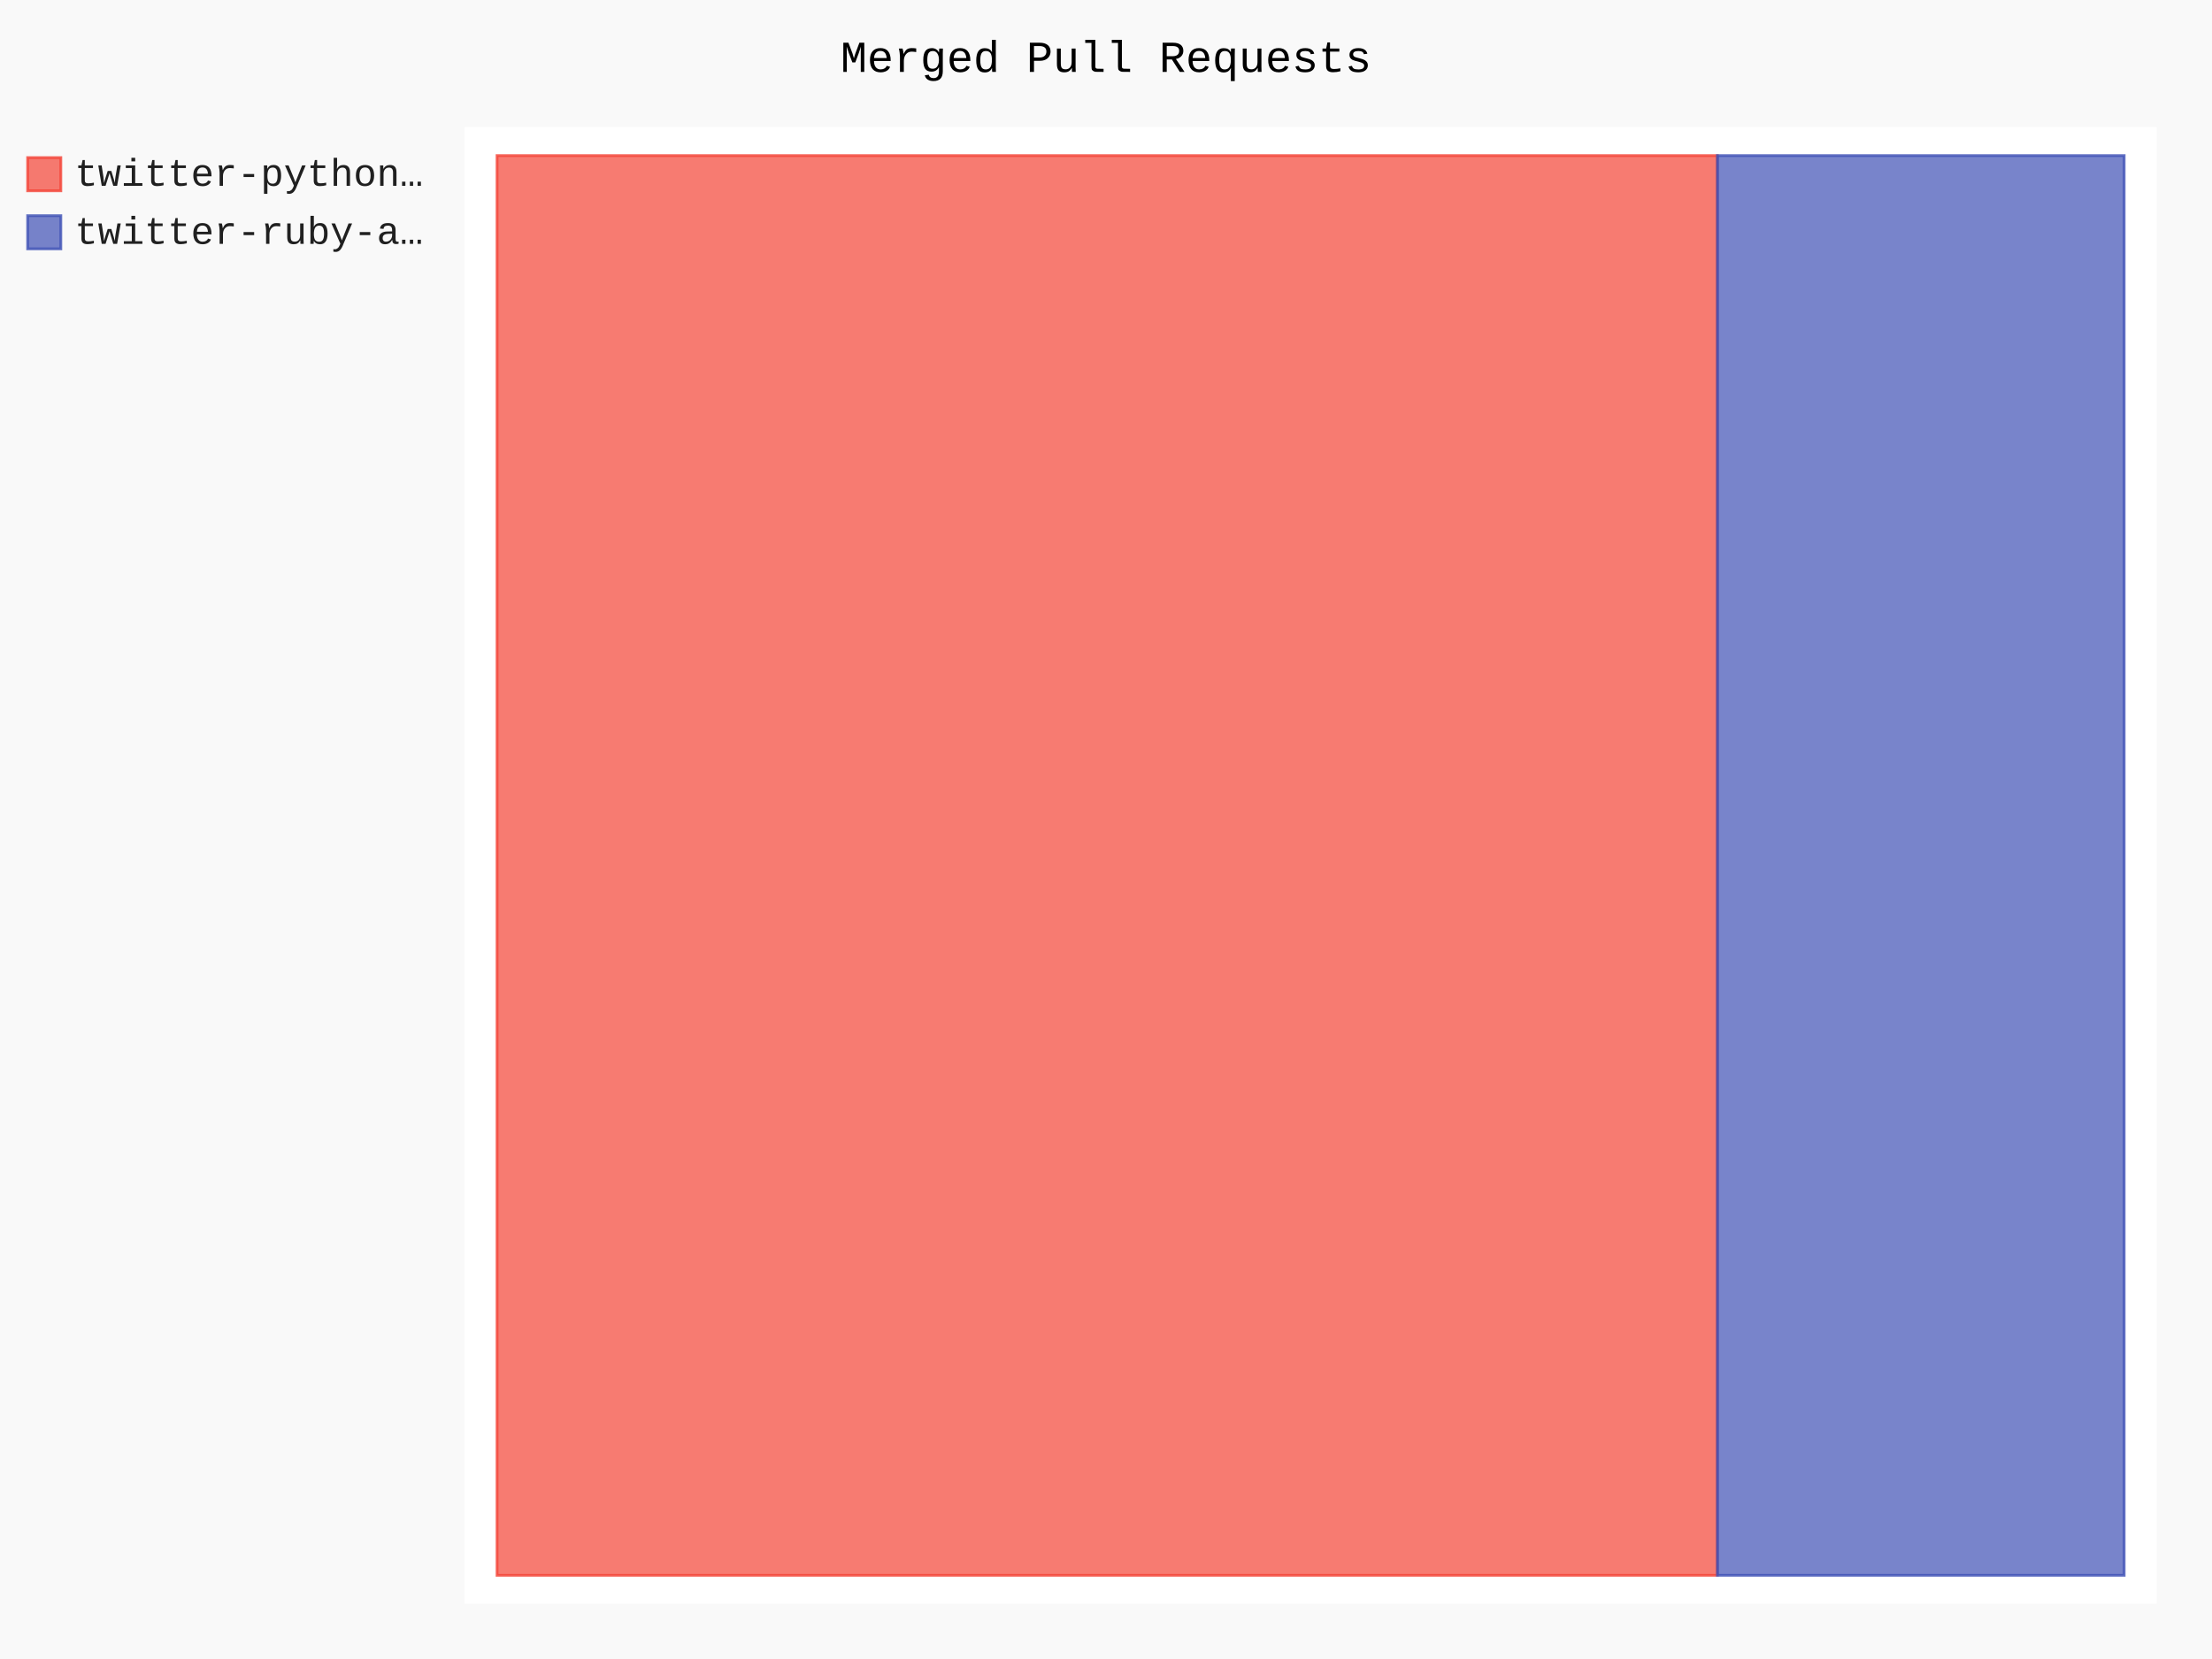
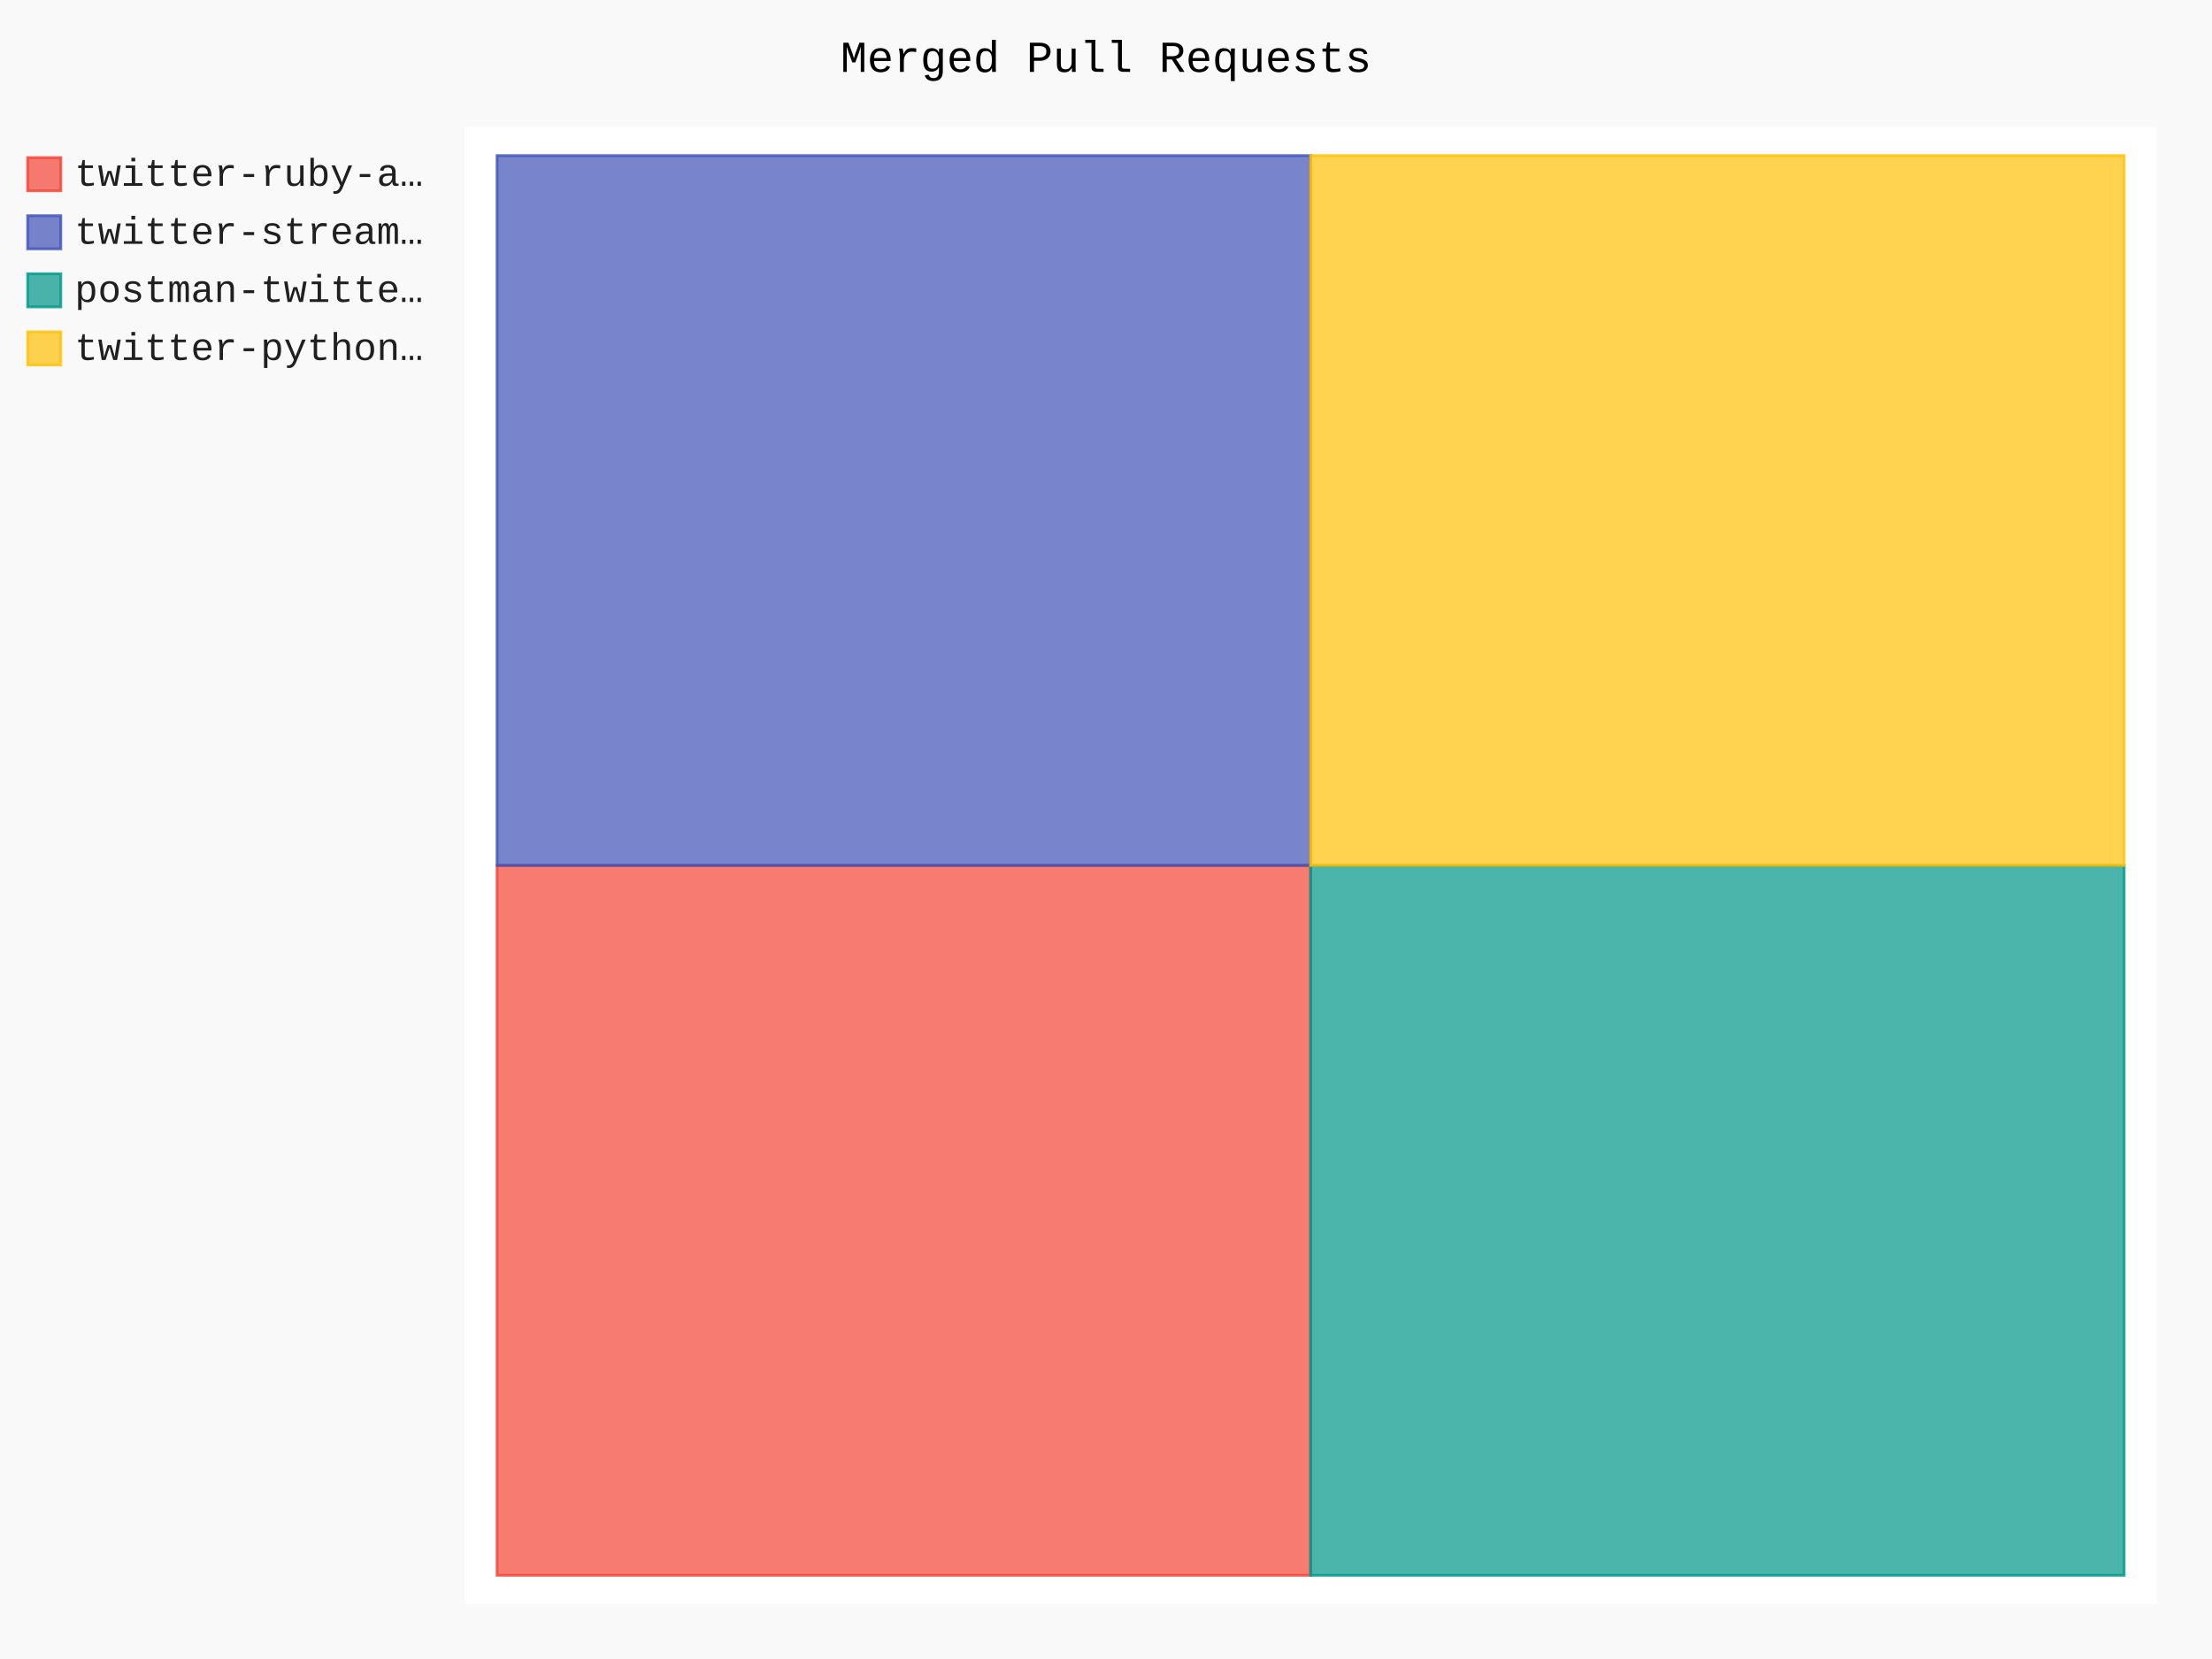
- <svg xmlns="http://www.w3.org/2000/svg" class="pygal-chart" id="chart-0a9e294f-ab54-4f9c-b9f1-15762dfe740f" viewBox="0 0 800 600">
+ <svg xmlns="http://www.w3.org/2000/svg" class="pygal-chart" id="chart-611ee0a3-7c66-4320-8fd2-8c9d63b0f8c9" viewBox="0 0 800 600">
  <defs>
-     <style type="text/css">#chart-0a9e294f-ab54-4f9c-b9f1-15762dfe740f{-webkit-user-select:none;-webkit-font-smoothing:antialiased;font-family:Consolas,"Liberation Mono",Menlo,Courier,monospace}#chart-0a9e294f-ab54-4f9c-b9f1-15762dfe740f .title{font-family:Consolas,"Liberation Mono",Menlo,Courier,monospace;font-size:16px}#chart-0a9e294f-ab54-4f9c-b9f1-15762dfe740f .legends .legend text{font-family:Consolas,"Liberation Mono",Menlo,Courier,monospace;font-size:14px}#chart-0a9e294f-ab54-4f9c-b9f1-15762dfe740f .axis text{font-family:Consolas,"Liberation Mono",Menlo,Courier,monospace;font-size:10px}#chart-0a9e294f-ab54-4f9c-b9f1-15762dfe740f .axis text.major{font-family:Consolas,"Liberation Mono",Menlo,Courier,monospace;font-size:10px}#chart-0a9e294f-ab54-4f9c-b9f1-15762dfe740f .text-overlay text.value{font-family:Consolas,"Liberation Mono",Menlo,Courier,monospace;font-size:16px}#chart-0a9e294f-ab54-4f9c-b9f1-15762dfe740f .text-overlay text.label{font-family:Consolas,"Liberation Mono",Menlo,Courier,monospace;font-size:10px}#chart-0a9e294f-ab54-4f9c-b9f1-15762dfe740f .tooltip{font-family:Consolas,"Liberation Mono",Menlo,Courier,monospace;font-size:14px}#chart-0a9e294f-ab54-4f9c-b9f1-15762dfe740f text.no_data{font-family:Consolas,"Liberation Mono",Menlo,Courier,monospace;font-size:64px}
- #chart-0a9e294f-ab54-4f9c-b9f1-15762dfe740f{background-color:rgba(249,249,249,1)}#chart-0a9e294f-ab54-4f9c-b9f1-15762dfe740f path,#chart-0a9e294f-ab54-4f9c-b9f1-15762dfe740f line,#chart-0a9e294f-ab54-4f9c-b9f1-15762dfe740f rect,#chart-0a9e294f-ab54-4f9c-b9f1-15762dfe740f circle{-webkit-transition:150ms;-moz-transition:150ms;transition:150ms}#chart-0a9e294f-ab54-4f9c-b9f1-15762dfe740f .graph &gt; .background{fill:rgba(249,249,249,1)}#chart-0a9e294f-ab54-4f9c-b9f1-15762dfe740f .plot &gt; .background{fill:rgba(255,255,255,1)}#chart-0a9e294f-ab54-4f9c-b9f1-15762dfe740f .graph{fill:rgba(0,0,0,.87)}#chart-0a9e294f-ab54-4f9c-b9f1-15762dfe740f text.no_data{fill:rgba(0,0,0,1)}#chart-0a9e294f-ab54-4f9c-b9f1-15762dfe740f .title{fill:rgba(0,0,0,1)}#chart-0a9e294f-ab54-4f9c-b9f1-15762dfe740f .legends .legend text{fill:rgba(0,0,0,.87)}#chart-0a9e294f-ab54-4f9c-b9f1-15762dfe740f .legends .legend:hover text{fill:rgba(0,0,0,1)}#chart-0a9e294f-ab54-4f9c-b9f1-15762dfe740f .axis .line{stroke:rgba(0,0,0,1)}#chart-0a9e294f-ab54-4f9c-b9f1-15762dfe740f .axis .guide.line{stroke:rgba(0,0,0,.54)}#chart-0a9e294f-ab54-4f9c-b9f1-15762dfe740f .axis .major.line{stroke:rgba(0,0,0,.87)}#chart-0a9e294f-ab54-4f9c-b9f1-15762dfe740f .axis text.major{fill:rgba(0,0,0,1)}#chart-0a9e294f-ab54-4f9c-b9f1-15762dfe740f .axis.y .guides:hover .guide.line,#chart-0a9e294f-ab54-4f9c-b9f1-15762dfe740f .line-graph .axis.x .guides:hover .guide.line,#chart-0a9e294f-ab54-4f9c-b9f1-15762dfe740f .stackedline-graph .axis.x .guides:hover .guide.line,#chart-0a9e294f-ab54-4f9c-b9f1-15762dfe740f .xy-graph .axis.x .guides:hover .guide.line{stroke:rgba(0,0,0,1)}#chart-0a9e294f-ab54-4f9c-b9f1-15762dfe740f .axis .guides:hover text{fill:rgba(0,0,0,1)}#chart-0a9e294f-ab54-4f9c-b9f1-15762dfe740f .reactive{fill-opacity:.7;stroke-opacity:.8}#chart-0a9e294f-ab54-4f9c-b9f1-15762dfe740f .ci{stroke:rgba(0,0,0,.87)}#chart-0a9e294f-ab54-4f9c-b9f1-15762dfe740f .reactive.active,#chart-0a9e294f-ab54-4f9c-b9f1-15762dfe740f .active .reactive{fill-opacity:.8;stroke-opacity:.9;stroke-width:4}#chart-0a9e294f-ab54-4f9c-b9f1-15762dfe740f .ci .reactive.active{stroke-width:1.5}#chart-0a9e294f-ab54-4f9c-b9f1-15762dfe740f .series text{fill:rgba(0,0,0,1)}#chart-0a9e294f-ab54-4f9c-b9f1-15762dfe740f .tooltip rect{fill:rgba(255,255,255,1);stroke:rgba(0,0,0,1);-webkit-transition:opacity 150ms;-moz-transition:opacity 150ms;transition:opacity 150ms}#chart-0a9e294f-ab54-4f9c-b9f1-15762dfe740f .tooltip .label{fill:rgba(0,0,0,.87)}#chart-0a9e294f-ab54-4f9c-b9f1-15762dfe740f .tooltip .label{fill:rgba(0,0,0,.87)}#chart-0a9e294f-ab54-4f9c-b9f1-15762dfe740f .tooltip .legend{font-size:.8em;fill:rgba(0,0,0,.54)}#chart-0a9e294f-ab54-4f9c-b9f1-15762dfe740f .tooltip .x_label{font-size:.6em;fill:rgba(0,0,0,1)}#chart-0a9e294f-ab54-4f9c-b9f1-15762dfe740f .tooltip .xlink{font-size:.5em;text-decoration:underline}#chart-0a9e294f-ab54-4f9c-b9f1-15762dfe740f .tooltip .value{font-size:1.5em}#chart-0a9e294f-ab54-4f9c-b9f1-15762dfe740f .bound{font-size:.5em}#chart-0a9e294f-ab54-4f9c-b9f1-15762dfe740f .max-value{font-size:.75em;fill:rgba(0,0,0,.54)}#chart-0a9e294f-ab54-4f9c-b9f1-15762dfe740f .map-element{fill:rgba(255,255,255,1);stroke:rgba(0,0,0,.54) !important}#chart-0a9e294f-ab54-4f9c-b9f1-15762dfe740f .map-element .reactive{fill-opacity:inherit;stroke-opacity:inherit}#chart-0a9e294f-ab54-4f9c-b9f1-15762dfe740f .color-0,#chart-0a9e294f-ab54-4f9c-b9f1-15762dfe740f .color-0 a:visited{stroke:#F44336;fill:#F44336}#chart-0a9e294f-ab54-4f9c-b9f1-15762dfe740f .color-1,#chart-0a9e294f-ab54-4f9c-b9f1-15762dfe740f .color-1 a:visited{stroke:#3F51B5;fill:#3F51B5}#chart-0a9e294f-ab54-4f9c-b9f1-15762dfe740f .text-overlay .color-0 text{fill:black}#chart-0a9e294f-ab54-4f9c-b9f1-15762dfe740f .text-overlay .color-1 text{fill:black}
- #chart-0a9e294f-ab54-4f9c-b9f1-15762dfe740f text.no_data{text-anchor:middle}#chart-0a9e294f-ab54-4f9c-b9f1-15762dfe740f .guide.line{fill:none}#chart-0a9e294f-ab54-4f9c-b9f1-15762dfe740f .centered{text-anchor:middle}#chart-0a9e294f-ab54-4f9c-b9f1-15762dfe740f .title{text-anchor:middle}#chart-0a9e294f-ab54-4f9c-b9f1-15762dfe740f .legends .legend text{fill-opacity:1}#chart-0a9e294f-ab54-4f9c-b9f1-15762dfe740f .axis.x text{text-anchor:middle}#chart-0a9e294f-ab54-4f9c-b9f1-15762dfe740f .axis.x:not(.web) text[transform]{text-anchor:start}#chart-0a9e294f-ab54-4f9c-b9f1-15762dfe740f .axis.x:not(.web) text[transform].backwards{text-anchor:end}#chart-0a9e294f-ab54-4f9c-b9f1-15762dfe740f .axis.y text{text-anchor:end}#chart-0a9e294f-ab54-4f9c-b9f1-15762dfe740f .axis.y text[transform].backwards{text-anchor:start}#chart-0a9e294f-ab54-4f9c-b9f1-15762dfe740f .axis.y2 text{text-anchor:start}#chart-0a9e294f-ab54-4f9c-b9f1-15762dfe740f .axis.y2 text[transform].backwards{text-anchor:end}#chart-0a9e294f-ab54-4f9c-b9f1-15762dfe740f .axis .guide.line{stroke-dasharray:4,4}#chart-0a9e294f-ab54-4f9c-b9f1-15762dfe740f .axis .major.guide.line{stroke-dasharray:6,6}#chart-0a9e294f-ab54-4f9c-b9f1-15762dfe740f .horizontal .axis.y .guide.line,#chart-0a9e294f-ab54-4f9c-b9f1-15762dfe740f .horizontal .axis.y2 .guide.line,#chart-0a9e294f-ab54-4f9c-b9f1-15762dfe740f .vertical .axis.x .guide.line{opacity:0}#chart-0a9e294f-ab54-4f9c-b9f1-15762dfe740f .horizontal .axis.always_show .guide.line,#chart-0a9e294f-ab54-4f9c-b9f1-15762dfe740f .vertical .axis.always_show .guide.line{opacity:1 !important}#chart-0a9e294f-ab54-4f9c-b9f1-15762dfe740f .axis.y .guides:hover .guide.line,#chart-0a9e294f-ab54-4f9c-b9f1-15762dfe740f .axis.y2 .guides:hover .guide.line,#chart-0a9e294f-ab54-4f9c-b9f1-15762dfe740f .axis.x .guides:hover .guide.line{opacity:1}#chart-0a9e294f-ab54-4f9c-b9f1-15762dfe740f .axis .guides:hover text{opacity:1}#chart-0a9e294f-ab54-4f9c-b9f1-15762dfe740f .nofill{fill:none}#chart-0a9e294f-ab54-4f9c-b9f1-15762dfe740f .subtle-fill{fill-opacity:.2}#chart-0a9e294f-ab54-4f9c-b9f1-15762dfe740f .dot{stroke-width:1px;fill-opacity:1}#chart-0a9e294f-ab54-4f9c-b9f1-15762dfe740f .dot.active{stroke-width:5px}#chart-0a9e294f-ab54-4f9c-b9f1-15762dfe740f .dot.negative{fill:transparent}#chart-0a9e294f-ab54-4f9c-b9f1-15762dfe740f text,#chart-0a9e294f-ab54-4f9c-b9f1-15762dfe740f tspan{stroke:none !important}#chart-0a9e294f-ab54-4f9c-b9f1-15762dfe740f .series text.active{opacity:1}#chart-0a9e294f-ab54-4f9c-b9f1-15762dfe740f .tooltip rect{fill-opacity:.95;stroke-width:.5}#chart-0a9e294f-ab54-4f9c-b9f1-15762dfe740f .tooltip text{fill-opacity:1}#chart-0a9e294f-ab54-4f9c-b9f1-15762dfe740f .showable{visibility:hidden}#chart-0a9e294f-ab54-4f9c-b9f1-15762dfe740f .showable.shown{visibility:visible}#chart-0a9e294f-ab54-4f9c-b9f1-15762dfe740f .gauge-background{fill:rgba(229,229,229,1);stroke:none}#chart-0a9e294f-ab54-4f9c-b9f1-15762dfe740f .bg-lines{stroke:rgba(249,249,249,1);stroke-width:2px}</style>
+     <style type="text/css">#chart-611ee0a3-7c66-4320-8fd2-8c9d63b0f8c9{-webkit-user-select:none;-webkit-font-smoothing:antialiased;font-family:Consolas,"Liberation Mono",Menlo,Courier,monospace}#chart-611ee0a3-7c66-4320-8fd2-8c9d63b0f8c9 .title{font-family:Consolas,"Liberation Mono",Menlo,Courier,monospace;font-size:16px}#chart-611ee0a3-7c66-4320-8fd2-8c9d63b0f8c9 .legends .legend text{font-family:Consolas,"Liberation Mono",Menlo,Courier,monospace;font-size:14px}#chart-611ee0a3-7c66-4320-8fd2-8c9d63b0f8c9 .axis text{font-family:Consolas,"Liberation Mono",Menlo,Courier,monospace;font-size:10px}#chart-611ee0a3-7c66-4320-8fd2-8c9d63b0f8c9 .axis text.major{font-family:Consolas,"Liberation Mono",Menlo,Courier,monospace;font-size:10px}#chart-611ee0a3-7c66-4320-8fd2-8c9d63b0f8c9 .text-overlay text.value{font-family:Consolas,"Liberation Mono",Menlo,Courier,monospace;font-size:16px}#chart-611ee0a3-7c66-4320-8fd2-8c9d63b0f8c9 .text-overlay text.label{font-family:Consolas,"Liberation Mono",Menlo,Courier,monospace;font-size:10px}#chart-611ee0a3-7c66-4320-8fd2-8c9d63b0f8c9 .tooltip{font-family:Consolas,"Liberation Mono",Menlo,Courier,monospace;font-size:14px}#chart-611ee0a3-7c66-4320-8fd2-8c9d63b0f8c9 text.no_data{font-family:Consolas,"Liberation Mono",Menlo,Courier,monospace;font-size:64px}
+ #chart-611ee0a3-7c66-4320-8fd2-8c9d63b0f8c9{background-color:rgba(249,249,249,1)}#chart-611ee0a3-7c66-4320-8fd2-8c9d63b0f8c9 path,#chart-611ee0a3-7c66-4320-8fd2-8c9d63b0f8c9 line,#chart-611ee0a3-7c66-4320-8fd2-8c9d63b0f8c9 rect,#chart-611ee0a3-7c66-4320-8fd2-8c9d63b0f8c9 circle{-webkit-transition:150ms;-moz-transition:150ms;transition:150ms}#chart-611ee0a3-7c66-4320-8fd2-8c9d63b0f8c9 .graph &gt; .background{fill:rgba(249,249,249,1)}#chart-611ee0a3-7c66-4320-8fd2-8c9d63b0f8c9 .plot &gt; .background{fill:rgba(255,255,255,1)}#chart-611ee0a3-7c66-4320-8fd2-8c9d63b0f8c9 .graph{fill:rgba(0,0,0,.87)}#chart-611ee0a3-7c66-4320-8fd2-8c9d63b0f8c9 text.no_data{fill:rgba(0,0,0,1)}#chart-611ee0a3-7c66-4320-8fd2-8c9d63b0f8c9 .title{fill:rgba(0,0,0,1)}#chart-611ee0a3-7c66-4320-8fd2-8c9d63b0f8c9 .legends .legend text{fill:rgba(0,0,0,.87)}#chart-611ee0a3-7c66-4320-8fd2-8c9d63b0f8c9 .legends .legend:hover text{fill:rgba(0,0,0,1)}#chart-611ee0a3-7c66-4320-8fd2-8c9d63b0f8c9 .axis .line{stroke:rgba(0,0,0,1)}#chart-611ee0a3-7c66-4320-8fd2-8c9d63b0f8c9 .axis .guide.line{stroke:rgba(0,0,0,.54)}#chart-611ee0a3-7c66-4320-8fd2-8c9d63b0f8c9 .axis .major.line{stroke:rgba(0,0,0,.87)}#chart-611ee0a3-7c66-4320-8fd2-8c9d63b0f8c9 .axis text.major{fill:rgba(0,0,0,1)}#chart-611ee0a3-7c66-4320-8fd2-8c9d63b0f8c9 .axis.y .guides:hover .guide.line,#chart-611ee0a3-7c66-4320-8fd2-8c9d63b0f8c9 .line-graph .axis.x .guides:hover .guide.line,#chart-611ee0a3-7c66-4320-8fd2-8c9d63b0f8c9 .stackedline-graph .axis.x .guides:hover .guide.line,#chart-611ee0a3-7c66-4320-8fd2-8c9d63b0f8c9 .xy-graph .axis.x .guides:hover .guide.line{stroke:rgba(0,0,0,1)}#chart-611ee0a3-7c66-4320-8fd2-8c9d63b0f8c9 .axis .guides:hover text{fill:rgba(0,0,0,1)}#chart-611ee0a3-7c66-4320-8fd2-8c9d63b0f8c9 .reactive{fill-opacity:.7;stroke-opacity:.8}#chart-611ee0a3-7c66-4320-8fd2-8c9d63b0f8c9 .ci{stroke:rgba(0,0,0,.87)}#chart-611ee0a3-7c66-4320-8fd2-8c9d63b0f8c9 .reactive.active,#chart-611ee0a3-7c66-4320-8fd2-8c9d63b0f8c9 .active .reactive{fill-opacity:.8;stroke-opacity:.9;stroke-width:4}#chart-611ee0a3-7c66-4320-8fd2-8c9d63b0f8c9 .ci .reactive.active{stroke-width:1.5}#chart-611ee0a3-7c66-4320-8fd2-8c9d63b0f8c9 .series text{fill:rgba(0,0,0,1)}#chart-611ee0a3-7c66-4320-8fd2-8c9d63b0f8c9 .tooltip rect{fill:rgba(255,255,255,1);stroke:rgba(0,0,0,1);-webkit-transition:opacity 150ms;-moz-transition:opacity 150ms;transition:opacity 150ms}#chart-611ee0a3-7c66-4320-8fd2-8c9d63b0f8c9 .tooltip .label{fill:rgba(0,0,0,.87)}#chart-611ee0a3-7c66-4320-8fd2-8c9d63b0f8c9 .tooltip .label{fill:rgba(0,0,0,.87)}#chart-611ee0a3-7c66-4320-8fd2-8c9d63b0f8c9 .tooltip .legend{font-size:.8em;fill:rgba(0,0,0,.54)}#chart-611ee0a3-7c66-4320-8fd2-8c9d63b0f8c9 .tooltip .x_label{font-size:.6em;fill:rgba(0,0,0,1)}#chart-611ee0a3-7c66-4320-8fd2-8c9d63b0f8c9 .tooltip .xlink{font-size:.5em;text-decoration:underline}#chart-611ee0a3-7c66-4320-8fd2-8c9d63b0f8c9 .tooltip .value{font-size:1.5em}#chart-611ee0a3-7c66-4320-8fd2-8c9d63b0f8c9 .bound{font-size:.5em}#chart-611ee0a3-7c66-4320-8fd2-8c9d63b0f8c9 .max-value{font-size:.75em;fill:rgba(0,0,0,.54)}#chart-611ee0a3-7c66-4320-8fd2-8c9d63b0f8c9 .map-element{fill:rgba(255,255,255,1);stroke:rgba(0,0,0,.54) !important}#chart-611ee0a3-7c66-4320-8fd2-8c9d63b0f8c9 .map-element .reactive{fill-opacity:inherit;stroke-opacity:inherit}#chart-611ee0a3-7c66-4320-8fd2-8c9d63b0f8c9 .color-0,#chart-611ee0a3-7c66-4320-8fd2-8c9d63b0f8c9 .color-0 a:visited{stroke:#F44336;fill:#F44336}#chart-611ee0a3-7c66-4320-8fd2-8c9d63b0f8c9 .color-1,#chart-611ee0a3-7c66-4320-8fd2-8c9d63b0f8c9 .color-1 a:visited{stroke:#3F51B5;fill:#3F51B5}#chart-611ee0a3-7c66-4320-8fd2-8c9d63b0f8c9 .color-2,#chart-611ee0a3-7c66-4320-8fd2-8c9d63b0f8c9 .color-2 a:visited{stroke:#009688;fill:#009688}#chart-611ee0a3-7c66-4320-8fd2-8c9d63b0f8c9 .color-3,#chart-611ee0a3-7c66-4320-8fd2-8c9d63b0f8c9 .color-3 a:visited{stroke:#FFC107;fill:#FFC107}#chart-611ee0a3-7c66-4320-8fd2-8c9d63b0f8c9 .text-overlay .color-0 text{fill:black}#chart-611ee0a3-7c66-4320-8fd2-8c9d63b0f8c9 .text-overlay .color-1 text{fill:black}#chart-611ee0a3-7c66-4320-8fd2-8c9d63b0f8c9 .text-overlay .color-2 text{fill:black}#chart-611ee0a3-7c66-4320-8fd2-8c9d63b0f8c9 .text-overlay .color-3 text{fill:black}
+ #chart-611ee0a3-7c66-4320-8fd2-8c9d63b0f8c9 text.no_data{text-anchor:middle}#chart-611ee0a3-7c66-4320-8fd2-8c9d63b0f8c9 .guide.line{fill:none}#chart-611ee0a3-7c66-4320-8fd2-8c9d63b0f8c9 .centered{text-anchor:middle}#chart-611ee0a3-7c66-4320-8fd2-8c9d63b0f8c9 .title{text-anchor:middle}#chart-611ee0a3-7c66-4320-8fd2-8c9d63b0f8c9 .legends .legend text{fill-opacity:1}#chart-611ee0a3-7c66-4320-8fd2-8c9d63b0f8c9 .axis.x text{text-anchor:middle}#chart-611ee0a3-7c66-4320-8fd2-8c9d63b0f8c9 .axis.x:not(.web) text[transform]{text-anchor:start}#chart-611ee0a3-7c66-4320-8fd2-8c9d63b0f8c9 .axis.x:not(.web) text[transform].backwards{text-anchor:end}#chart-611ee0a3-7c66-4320-8fd2-8c9d63b0f8c9 .axis.y text{text-anchor:end}#chart-611ee0a3-7c66-4320-8fd2-8c9d63b0f8c9 .axis.y text[transform].backwards{text-anchor:start}#chart-611ee0a3-7c66-4320-8fd2-8c9d63b0f8c9 .axis.y2 text{text-anchor:start}#chart-611ee0a3-7c66-4320-8fd2-8c9d63b0f8c9 .axis.y2 text[transform].backwards{text-anchor:end}#chart-611ee0a3-7c66-4320-8fd2-8c9d63b0f8c9 .axis .guide.line{stroke-dasharray:4,4}#chart-611ee0a3-7c66-4320-8fd2-8c9d63b0f8c9 .axis .major.guide.line{stroke-dasharray:6,6}#chart-611ee0a3-7c66-4320-8fd2-8c9d63b0f8c9 .horizontal .axis.y .guide.line,#chart-611ee0a3-7c66-4320-8fd2-8c9d63b0f8c9 .horizontal .axis.y2 .guide.line,#chart-611ee0a3-7c66-4320-8fd2-8c9d63b0f8c9 .vertical .axis.x .guide.line{opacity:0}#chart-611ee0a3-7c66-4320-8fd2-8c9d63b0f8c9 .horizontal .axis.always_show .guide.line,#chart-611ee0a3-7c66-4320-8fd2-8c9d63b0f8c9 .vertical .axis.always_show .guide.line{opacity:1 !important}#chart-611ee0a3-7c66-4320-8fd2-8c9d63b0f8c9 .axis.y .guides:hover .guide.line,#chart-611ee0a3-7c66-4320-8fd2-8c9d63b0f8c9 .axis.y2 .guides:hover .guide.line,#chart-611ee0a3-7c66-4320-8fd2-8c9d63b0f8c9 .axis.x .guides:hover .guide.line{opacity:1}#chart-611ee0a3-7c66-4320-8fd2-8c9d63b0f8c9 .axis .guides:hover text{opacity:1}#chart-611ee0a3-7c66-4320-8fd2-8c9d63b0f8c9 .nofill{fill:none}#chart-611ee0a3-7c66-4320-8fd2-8c9d63b0f8c9 .subtle-fill{fill-opacity:.2}#chart-611ee0a3-7c66-4320-8fd2-8c9d63b0f8c9 .dot{stroke-width:1px;fill-opacity:1}#chart-611ee0a3-7c66-4320-8fd2-8c9d63b0f8c9 .dot.active{stroke-width:5px}#chart-611ee0a3-7c66-4320-8fd2-8c9d63b0f8c9 .dot.negative{fill:transparent}#chart-611ee0a3-7c66-4320-8fd2-8c9d63b0f8c9 text,#chart-611ee0a3-7c66-4320-8fd2-8c9d63b0f8c9 tspan{stroke:none !important}#chart-611ee0a3-7c66-4320-8fd2-8c9d63b0f8c9 .series text.active{opacity:1}#chart-611ee0a3-7c66-4320-8fd2-8c9d63b0f8c9 .tooltip rect{fill-opacity:.95;stroke-width:.5}#chart-611ee0a3-7c66-4320-8fd2-8c9d63b0f8c9 .tooltip text{fill-opacity:1}#chart-611ee0a3-7c66-4320-8fd2-8c9d63b0f8c9 .showable{visibility:hidden}#chart-611ee0a3-7c66-4320-8fd2-8c9d63b0f8c9 .showable.shown{visibility:visible}#chart-611ee0a3-7c66-4320-8fd2-8c9d63b0f8c9 .gauge-background{fill:rgba(229,229,229,1);stroke:none}#chart-611ee0a3-7c66-4320-8fd2-8c9d63b0f8c9 .bg-lines{stroke:rgba(249,249,249,1);stroke-width:2px}</style>
  </defs>
  <g class="graph treemap-graph vertical">
    <rect class="background" height="600" width="800" x="0" y="0" />
    <g class="plot" transform="translate(168, 46)">
      <rect class="background" height="534" width="612.0" x="0" y="0" />
      <g class="series serie-0 color-0">
        <g class="rects">
          <g class="rect">
-             <rect class="rect reactive tooltip-trigger" height="513.462" width="441.346" x="11.769" y="10.269" />
+             <rect class="rect reactive tooltip-trigger" height="256.731" width="294.231" x="11.769" y="267.0" />
          </g>
        </g>
      </g>
      <g class="series serie-1 color-1">
        <g class="rects">
          <g class="rect">
-             <rect class="rect reactive tooltip-trigger" height="513.462" width="147.115" x="453.115" y="10.269" />
+             <rect class="rect reactive tooltip-trigger" height="256.731" width="294.231" x="11.769" y="10.269" />
+           </g>
+         </g>
+       </g>
+       <g class="series serie-2 color-2">
+         <g class="rects">
+           <g class="rect">
+             <rect class="rect reactive tooltip-trigger" height="256.731" width="294.231" x="306" y="267.0" />
+           </g>
+         </g>
+       </g>
+       <g class="series serie-3 color-3">
+         <g class="rects">
+           <g class="rect">
+             <rect class="rect reactive tooltip-trigger" height="256.731" width="294.231" x="306" y="10.269" />
          </g>
        </g>
      </g>
    </g>
    <g class="titles">
      <text class="title plot_title" x="400.0" y="26">Merged Pull Requests</text>
    </g>
    <g class="plot overlay" transform="translate(168, 46)">
      <g class="series serie-0 color-0" />
      <g class="series serie-1 color-1" />
+       <g class="series serie-2 color-2" />
+       <g class="series serie-3 color-3" />
    </g>
    <g class="plot text-overlay" transform="translate(168, 46)">
      <g class="series serie-0 color-0" />
      <g class="series serie-1 color-1" />
+       <g class="series serie-2 color-2" />
+       <g class="series serie-3 color-3" />
    </g>
    <g class="plot tooltip-overlay" transform="translate(168, 46)">
      <g class="tooltip" style="opacity: 0" transform="translate(0 0)">
        <rect class="tooltip-box" height="0" rx="0" ry="0" width="0" />
        <g class="text" />
      </g>
    </g>
    <g class="legends" transform="translate(10, 56)">
      <g class="legend reactive activate-serie" id="activate-serie-0">
        <rect class="color-0 reactive" height="12" width="12" x="0.0" y="1.0" />
-         <text x="17.0" y="11.2">twitter-python…</text>
+         <text x="17.0" y="11.2">twitter-ruby-a…</text>
      </g>
      <g class="legend reactive activate-serie" id="activate-serie-1">
        <rect class="color-1 reactive" height="12" width="12" x="0.0" y="22.0" />
-         <text x="17.0" y="32.2">twitter-ruby-a…</text>
+         <text x="17.0" y="32.2">twitter-stream…</text>
+       </g>
+       <g class="legend reactive activate-serie" id="activate-serie-2">
+         <rect class="color-2 reactive" height="12" width="12" x="0.0" y="43.0" />
+         <text x="17.0" y="53.2">postman-twitte…</text>
+       </g>
+       <g class="legend reactive activate-serie" id="activate-serie-3">
+         <rect class="color-3 reactive" height="12" width="12" x="0.0" y="64.0" />
+         <text x="17.0" y="74.2">twitter-python…</text>
      </g>
    </g>
    <g class="legends" transform="translate(790, 56)" />
  </g>
</svg>
